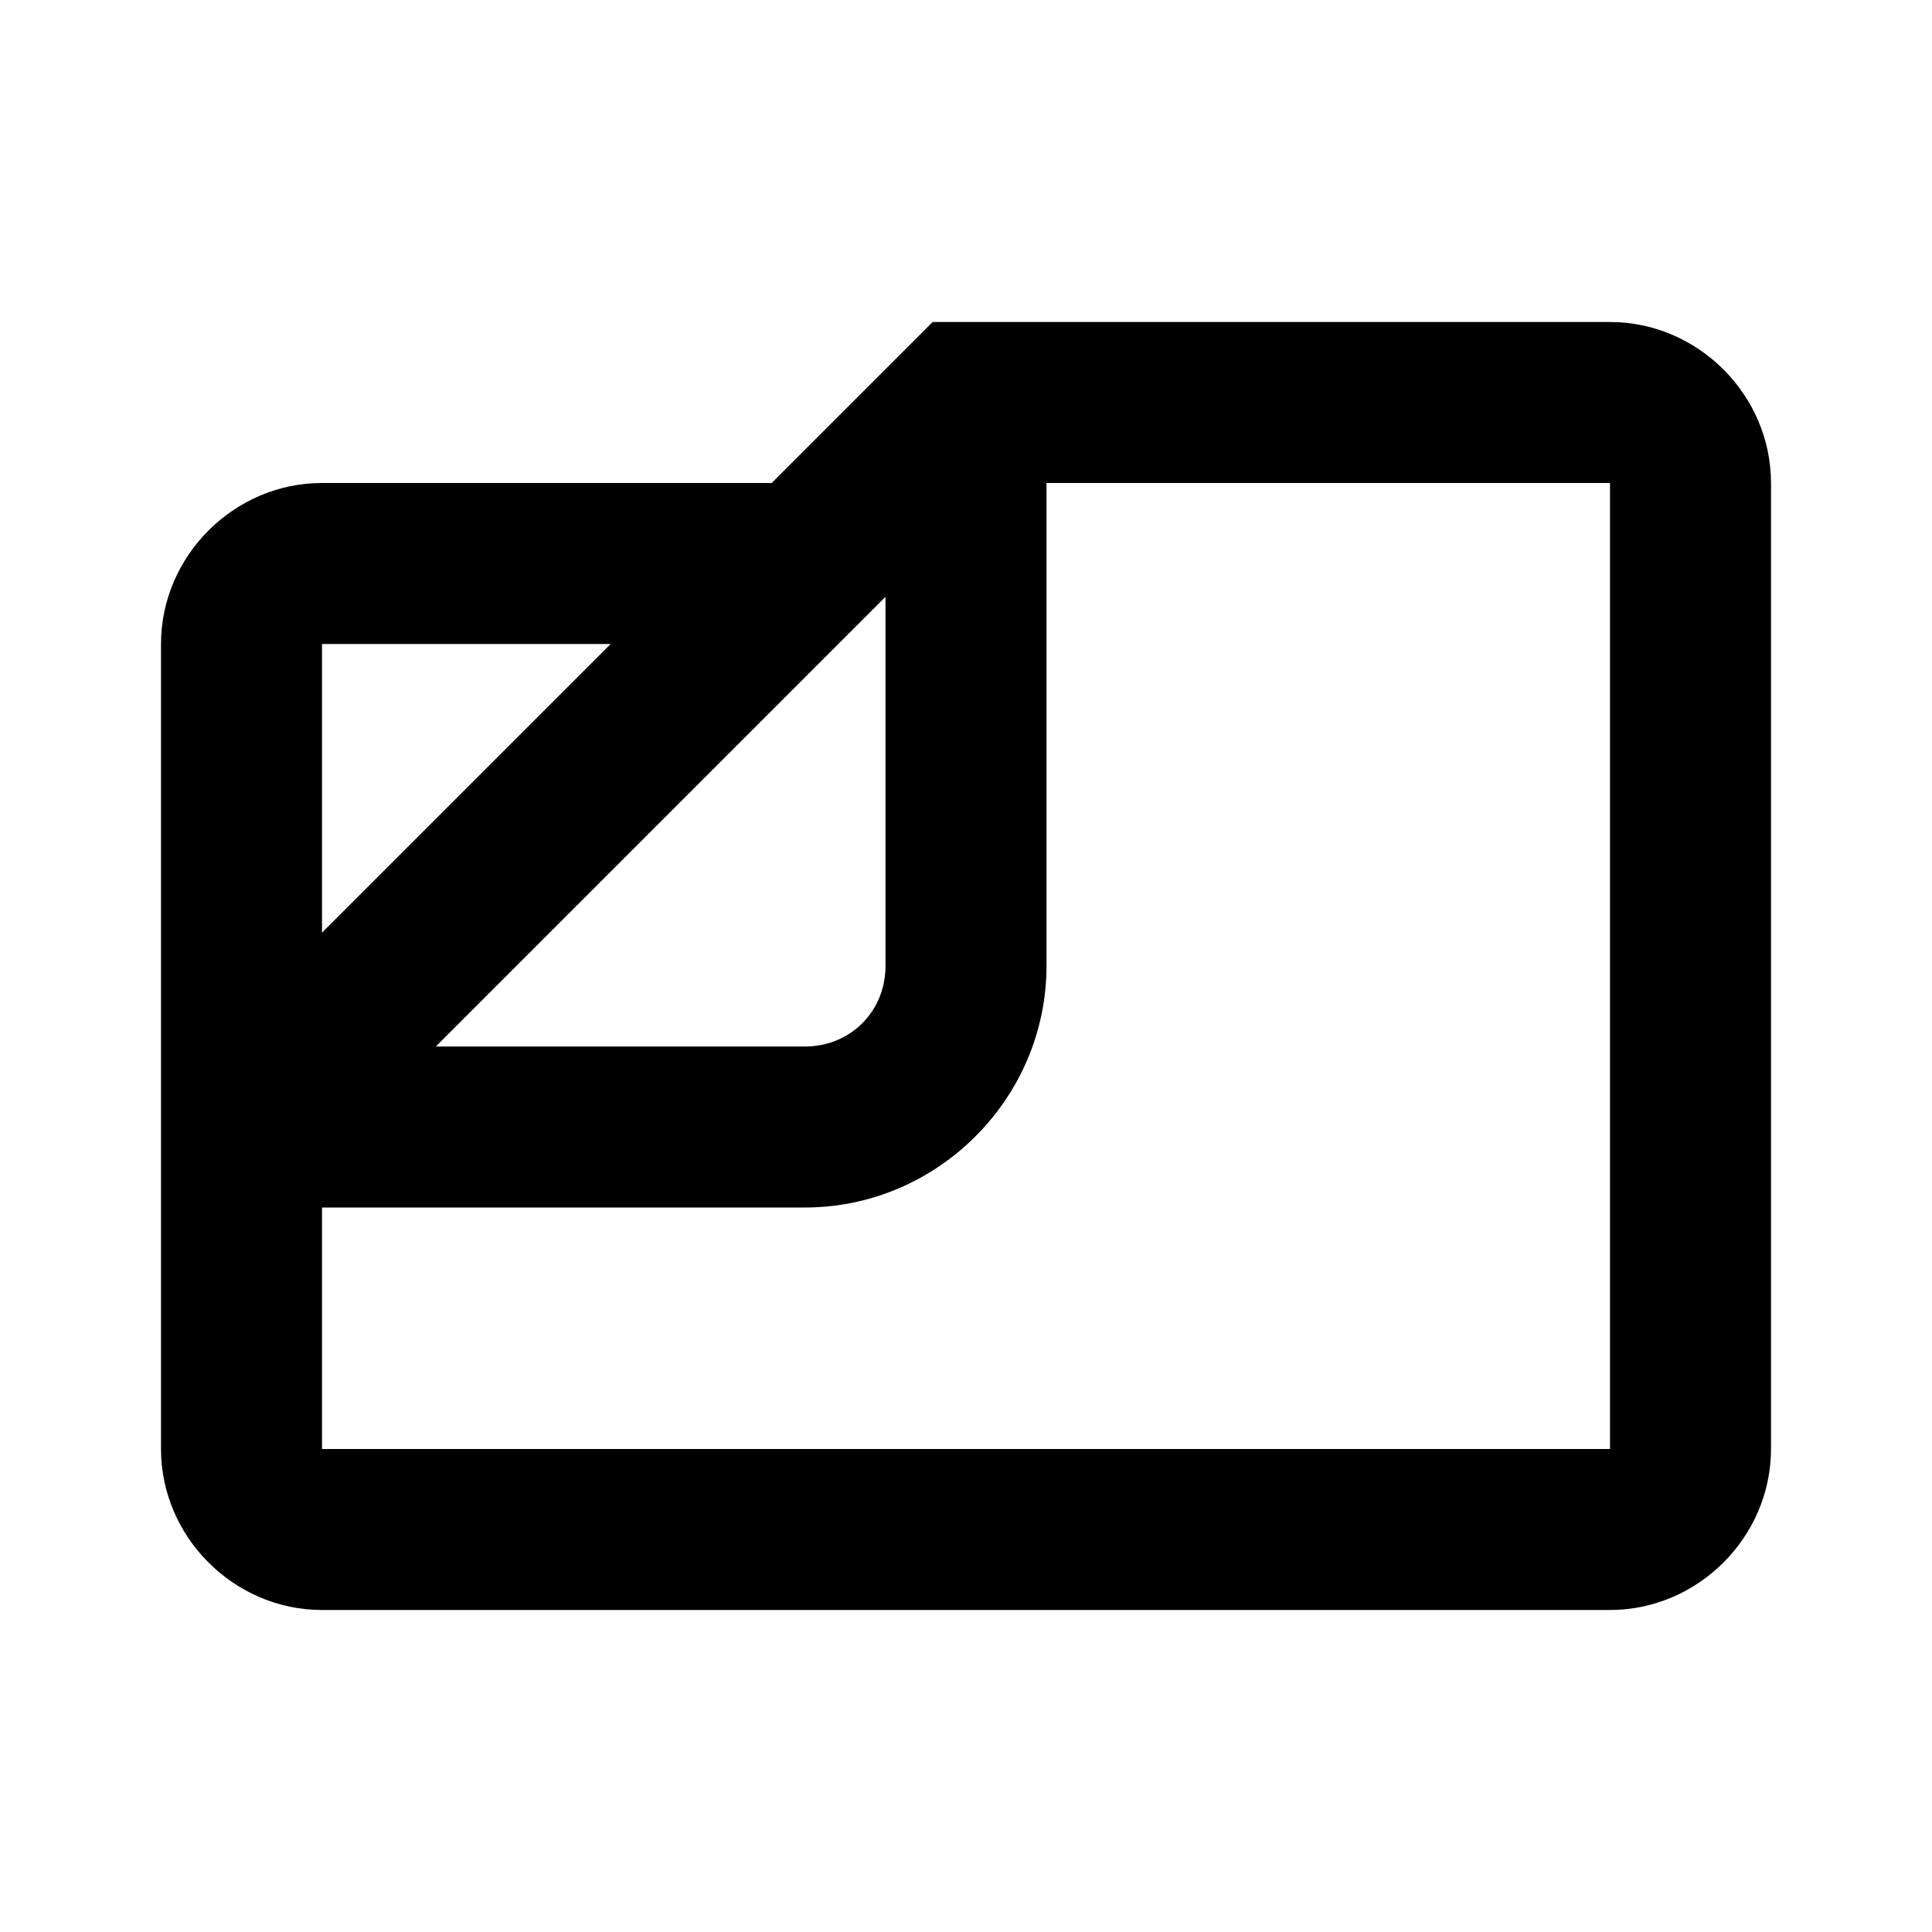
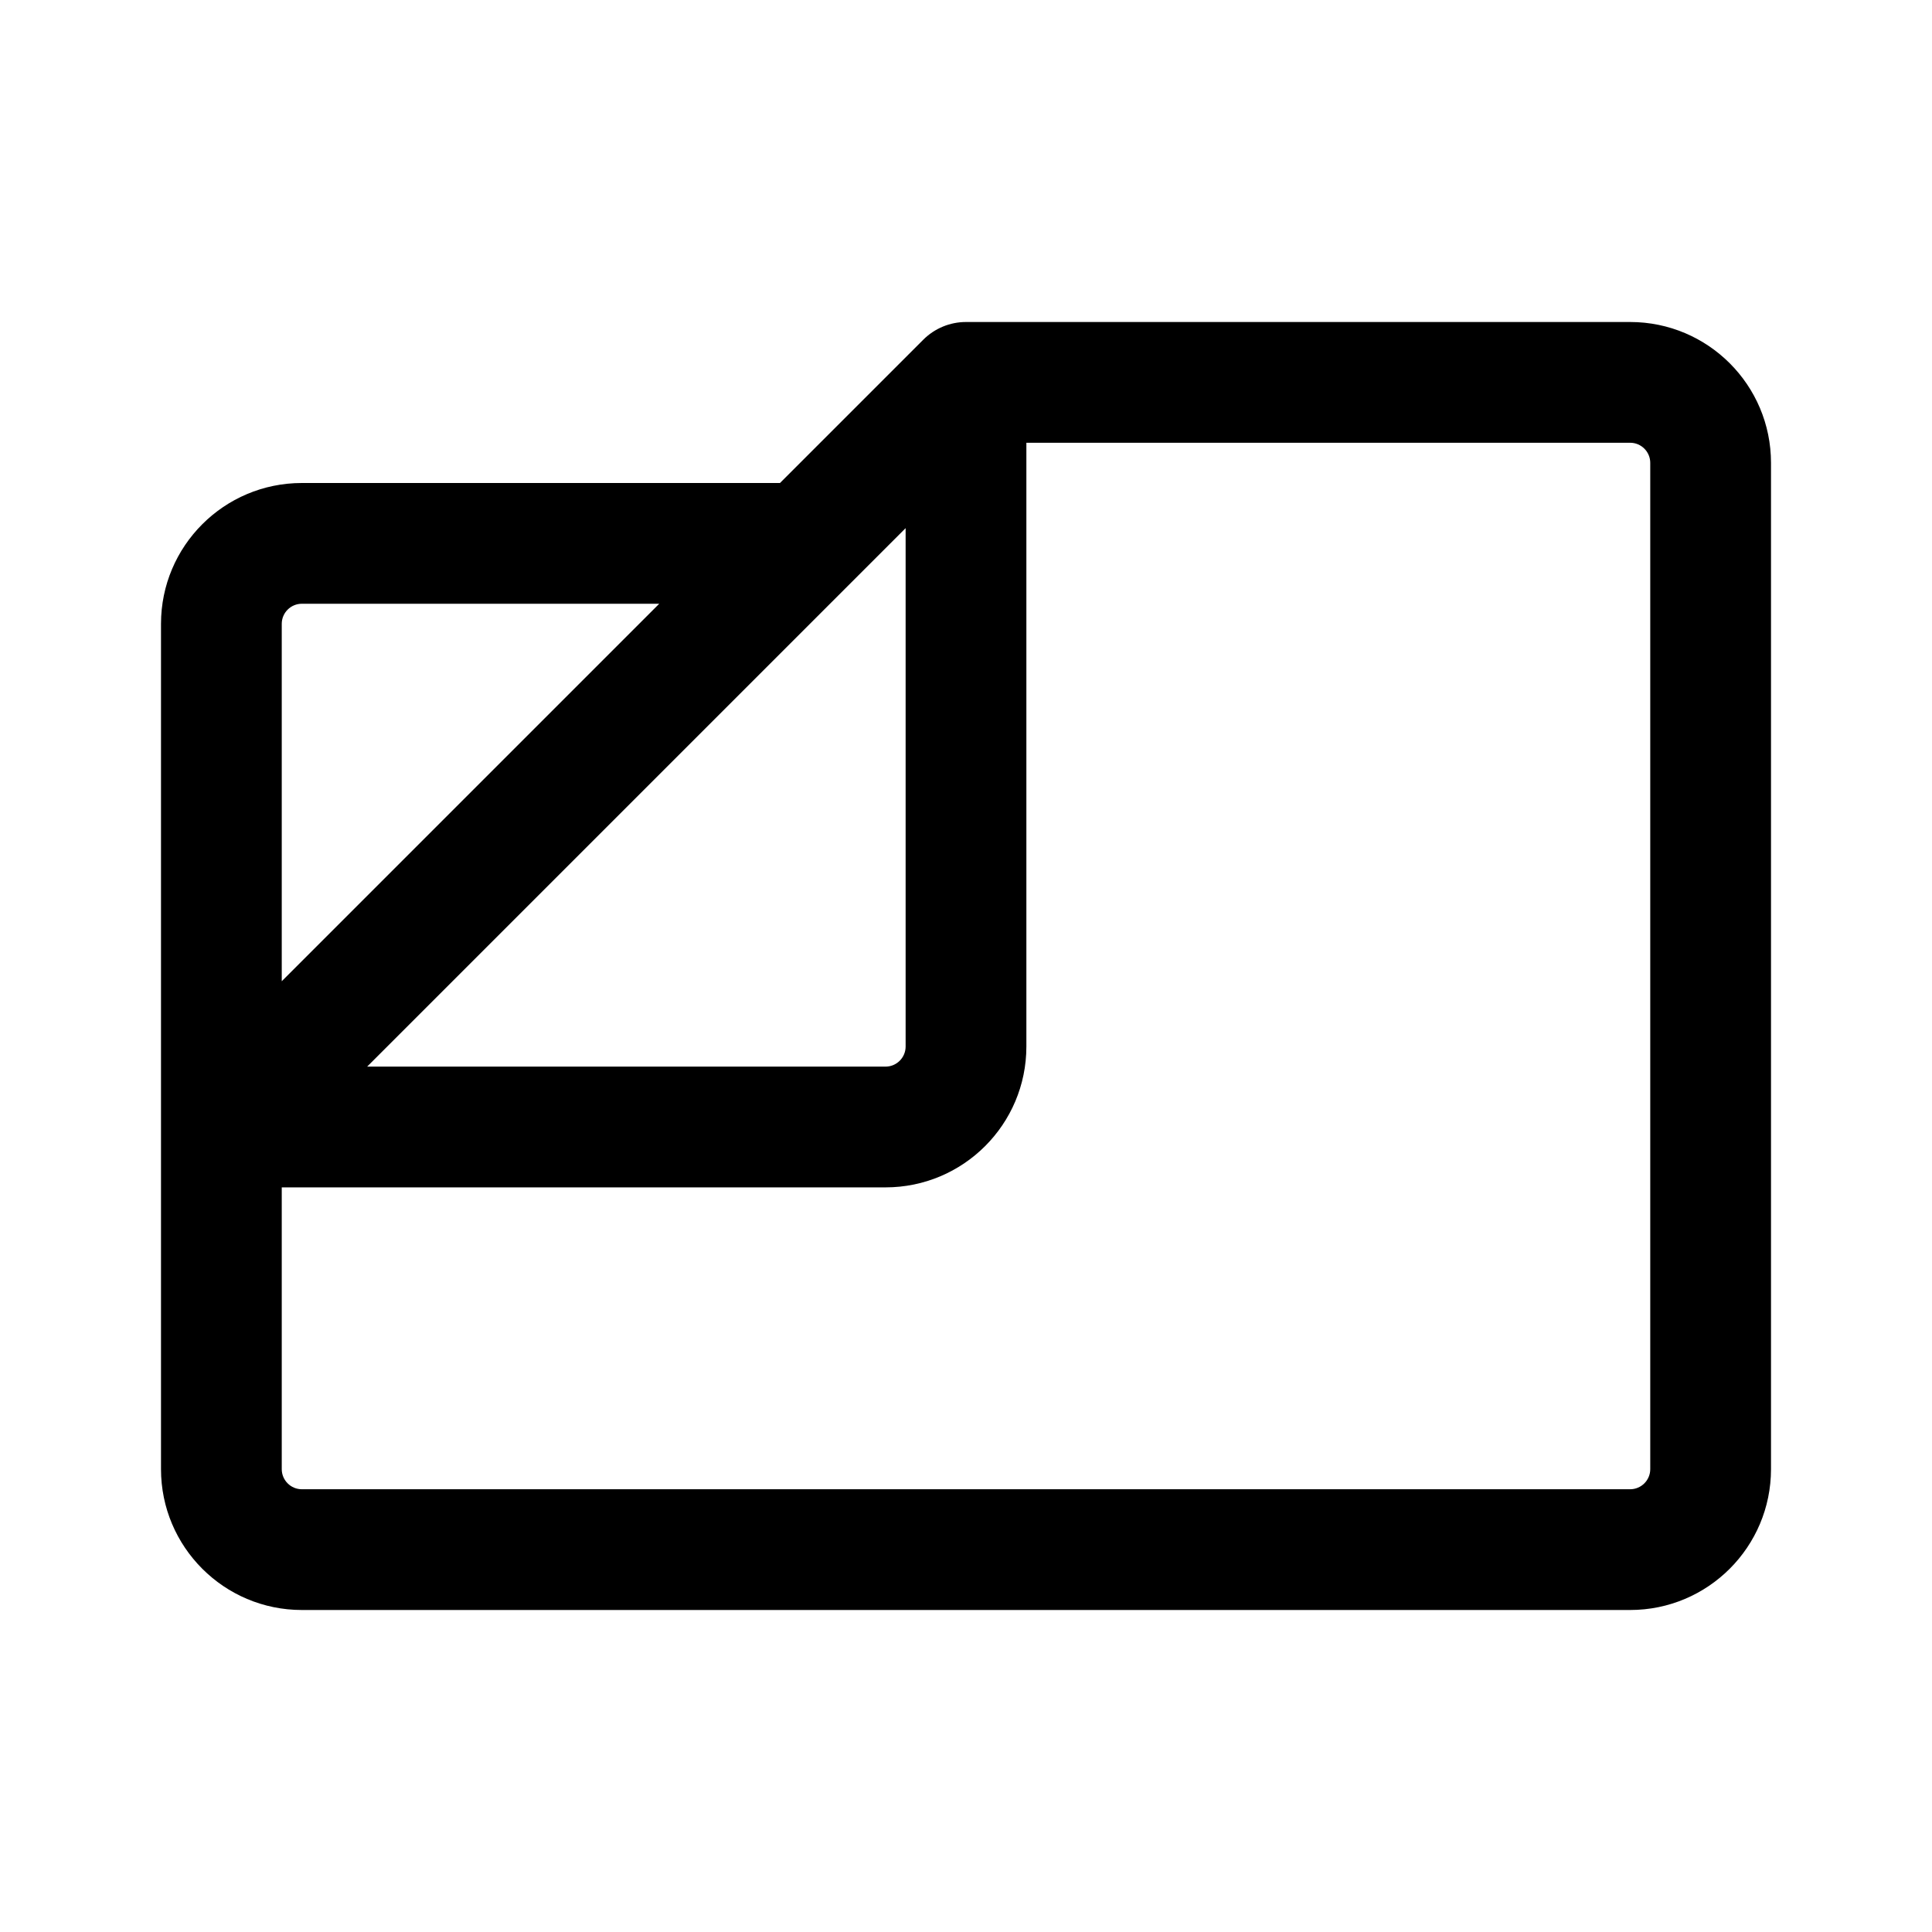
- <svg xmlns="http://www.w3.org/2000/svg" width="24" height="24" viewBox="0 0 24 24" fill="none" version="1.1" id="svg6">
-   <defs id="defs10" />
-   <path id="path4" style="color:#000000;fill:#000000;-inkscape-stroke:none" d="M 11.586 4 L 9.586 6 L 4 6 C 2.907 6 2 6.907 2 8 L 2 14 L 2 18 C 2 19.093 2.907 20 4 20 L 20 20 C 21.093 20 22 19.093 22 18 L 22 6 C 22 4.907 21.093 4 20 4 L 18 4 L 13 4 L 11.586 4 z M 13 6 L 20 6 L 20 18 L 4 18 L 4 15 L 10 15 C 11.645 15 13 13.645 13 12 L 13 6 z M 11 7.414 L 11 12 C 11 12.564 10.564 13 10 13 L 5.414 13 L 10.707 7.707 L 11 7.414 z M 4 8 L 7.586 8 L 4 11.586 L 4 8 z " />
+ <svg xmlns="http://www.w3.org/2000/svg" width="192" height="192" viewBox="0 0 192 192" fill="none">
+   <path d="M96 38L91.757 33.757C92.883 32.632 94.409 32 96 32V38ZM30 148H162V160H30V148ZM164 146V46H176V146H164ZM162 44H96V32H162V44ZM100.243 42.243L84.243 58.243L75.757 49.757L91.757 33.757L100.243 42.243ZM80 60H30V48H80V60ZM28 62V112H16V62H28ZM28 112V146H16V112H28ZM84.243 58.243L26.243 116.243L17.757 107.757L75.757 49.757L84.243 58.243ZM22 106H88V118H22V106ZM90 104V38H102V104H90ZM88 106C89.105 106 90 105.105 90 104H102C102 111.732 95.732 118 88 118V106ZM162 148C163.105 148 164 147.105 164 146H176C176 153.732 169.732 160 162 160V148ZM30 160C22.268 160 16 153.732 16 146H28C28 147.105 28.895 148 30 148V160ZM30 60C28.895 60 28 60.895 28 62H16C16 54.268 22.268 48 30 48V60ZM164 46C164 44.895 163.105 44 162 44V32C169.732 32 176 38.268 176 46H164Z" fill="black" />
</svg>
